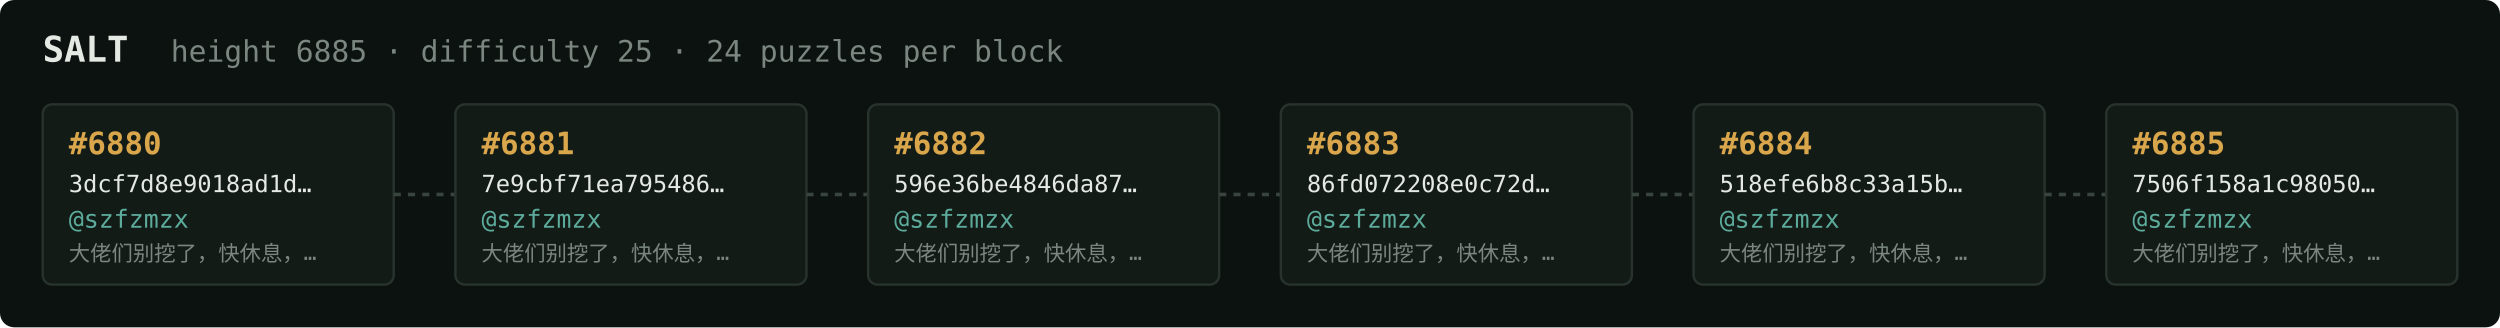
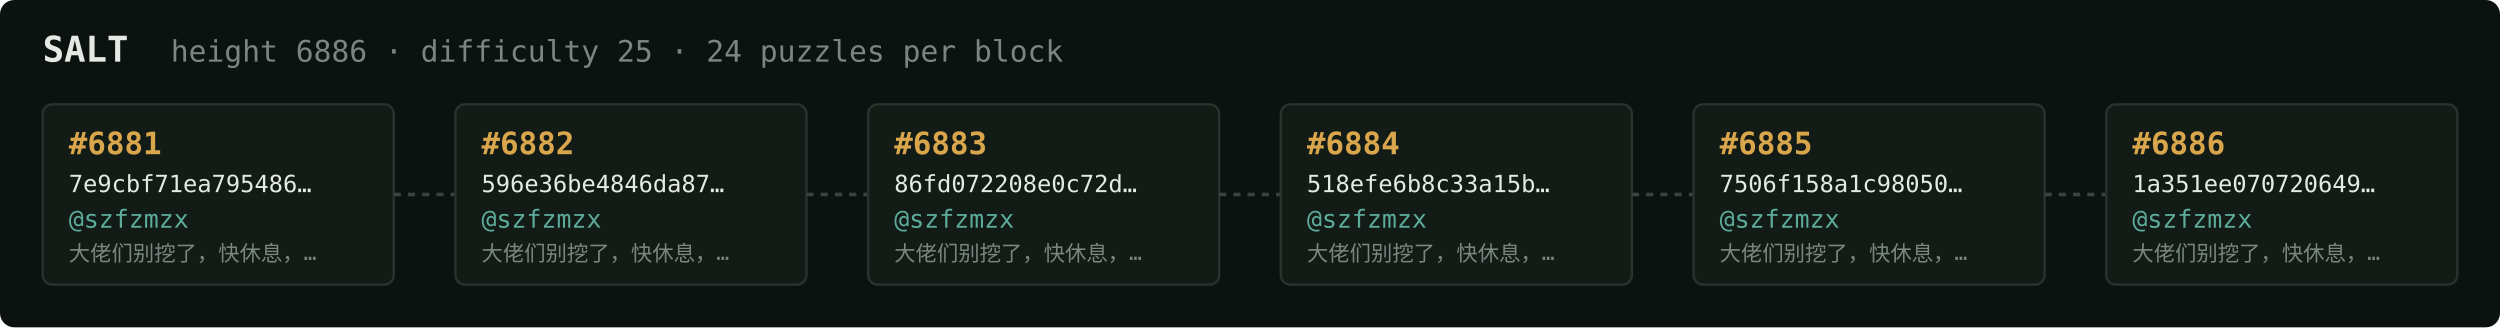
<svg xmlns="http://www.w3.org/2000/svg" width="1054" height="138" viewBox="0 0 1054 138" font-family="ui-monospace,SFMono-Regular,Menlo,monospace">
  <rect fill="#0c1210" width="1054" height="138" rx="6" />
  <text x="18" y="26" fill="#e5e9e3" font-size="15" font-weight="700">SALT</text>
-   <text x="72" y="26" fill="#7a867f" font-size="12.5">height 6885 · difficulty 25 · 24 puzzles per block</text>
+   <text x="72" y="26" fill="#7a867f" font-size="12.5">height 6886 · difficulty 25 · 24 puzzles per block</text>
  <rect x="18" y="44" width="148" height="76" rx="4" fill="#131b17" stroke="#28332e" stroke-width="1" />
-   <text x="29" y="65" fill="#d9a64c" font-size="13" font-weight="700">#6880</text>
-   <text x="29" y="81" fill="#e5e9e3" font-size="10">3dcf7d8e9018ad1d…</text>
+   <text x="29" y="65" fill="#d9a64c" font-size="13" font-weight="700">#6881</text>
+   <text x="29" y="81" fill="#e5e9e3" font-size="10">7e9cbf71ea795486…</text>
  <text x="29" y="96" fill="#5cab9b" font-size="10.5">@szfzmzx</text>
  <text x="29" y="110" fill="#7a867f" font-size="9">大佬们别挖了，快休息，…</text>
  <line x1="166" y1="82.0" x2="192" y2="82.0" stroke="#38443e" stroke-width="1.5" stroke-dasharray="3 3" />
  <rect x="192" y="44" width="148" height="76" rx="4" fill="#131b17" stroke="#28332e" stroke-width="1" />
-   <text x="203" y="65" fill="#d9a64c" font-size="13" font-weight="700">#6881</text>
-   <text x="203" y="81" fill="#e5e9e3" font-size="10">7e9cbf71ea795486…</text>
+   <text x="203" y="65" fill="#d9a64c" font-size="13" font-weight="700">#6882</text>
+   <text x="203" y="81" fill="#e5e9e3" font-size="10">596e36be4846da87…</text>
  <text x="203" y="96" fill="#5cab9b" font-size="10.5">@szfzmzx</text>
  <text x="203" y="110" fill="#7a867f" font-size="9">大佬们别挖了，快休息，…</text>
  <line x1="340" y1="82.0" x2="366" y2="82.0" stroke="#38443e" stroke-width="1.5" stroke-dasharray="3 3" />
  <rect x="366" y="44" width="148" height="76" rx="4" fill="#131b17" stroke="#28332e" stroke-width="1" />
-   <text x="377" y="65" fill="#d9a64c" font-size="13" font-weight="700">#6882</text>
-   <text x="377" y="81" fill="#e5e9e3" font-size="10">596e36be4846da87…</text>
+   <text x="377" y="65" fill="#d9a64c" font-size="13" font-weight="700">#6883</text>
+   <text x="377" y="81" fill="#e5e9e3" font-size="10">86fd072208e0c72d…</text>
  <text x="377" y="96" fill="#5cab9b" font-size="10.5">@szfzmzx</text>
  <text x="377" y="110" fill="#7a867f" font-size="9">大佬们别挖了，快休息，…</text>
  <line x1="514" y1="82.0" x2="540" y2="82.0" stroke="#38443e" stroke-width="1.5" stroke-dasharray="3 3" />
  <rect x="540" y="44" width="148" height="76" rx="4" fill="#131b17" stroke="#28332e" stroke-width="1" />
-   <text x="551" y="65" fill="#d9a64c" font-size="13" font-weight="700">#6883</text>
-   <text x="551" y="81" fill="#e5e9e3" font-size="10">86fd072208e0c72d…</text>
+   <text x="551" y="65" fill="#d9a64c" font-size="13" font-weight="700">#6884</text>
+   <text x="551" y="81" fill="#e5e9e3" font-size="10">518efe6b8c33a15b…</text>
  <text x="551" y="96" fill="#5cab9b" font-size="10.5">@szfzmzx</text>
  <text x="551" y="110" fill="#7a867f" font-size="9">大佬们别挖了，快休息，…</text>
  <line x1="688" y1="82.0" x2="714" y2="82.0" stroke="#38443e" stroke-width="1.5" stroke-dasharray="3 3" />
  <rect x="714" y="44" width="148" height="76" rx="4" fill="#131b17" stroke="#28332e" stroke-width="1" />
-   <text x="725" y="65" fill="#d9a64c" font-size="13" font-weight="700">#6884</text>
-   <text x="725" y="81" fill="#e5e9e3" font-size="10">518efe6b8c33a15b…</text>
+   <text x="725" y="65" fill="#d9a64c" font-size="13" font-weight="700">#6885</text>
+   <text x="725" y="81" fill="#e5e9e3" font-size="10">7506f158a1c98050…</text>
  <text x="725" y="96" fill="#5cab9b" font-size="10.5">@szfzmzx</text>
  <text x="725" y="110" fill="#7a867f" font-size="9">大佬们别挖了，快休息，…</text>
  <line x1="862" y1="82.0" x2="888" y2="82.0" stroke="#38443e" stroke-width="1.5" stroke-dasharray="3 3" />
  <rect x="888" y="44" width="148" height="76" rx="4" fill="#131b17" stroke="#28332e" stroke-width="1" />
-   <text x="899" y="65" fill="#d9a64c" font-size="13" font-weight="700">#6885</text>
-   <text x="899" y="81" fill="#e5e9e3" font-size="10">7506f158a1c98050…</text>
+   <text x="899" y="65" fill="#d9a64c" font-size="13" font-weight="700">#6886</text>
+   <text x="899" y="81" fill="#e5e9e3" font-size="10">1a351ee070720649…</text>
  <text x="899" y="96" fill="#5cab9b" font-size="10.5">@szfzmzx</text>
  <text x="899" y="110" fill="#7a867f" font-size="9">大佬们别挖了，快休息，…</text>
</svg>
